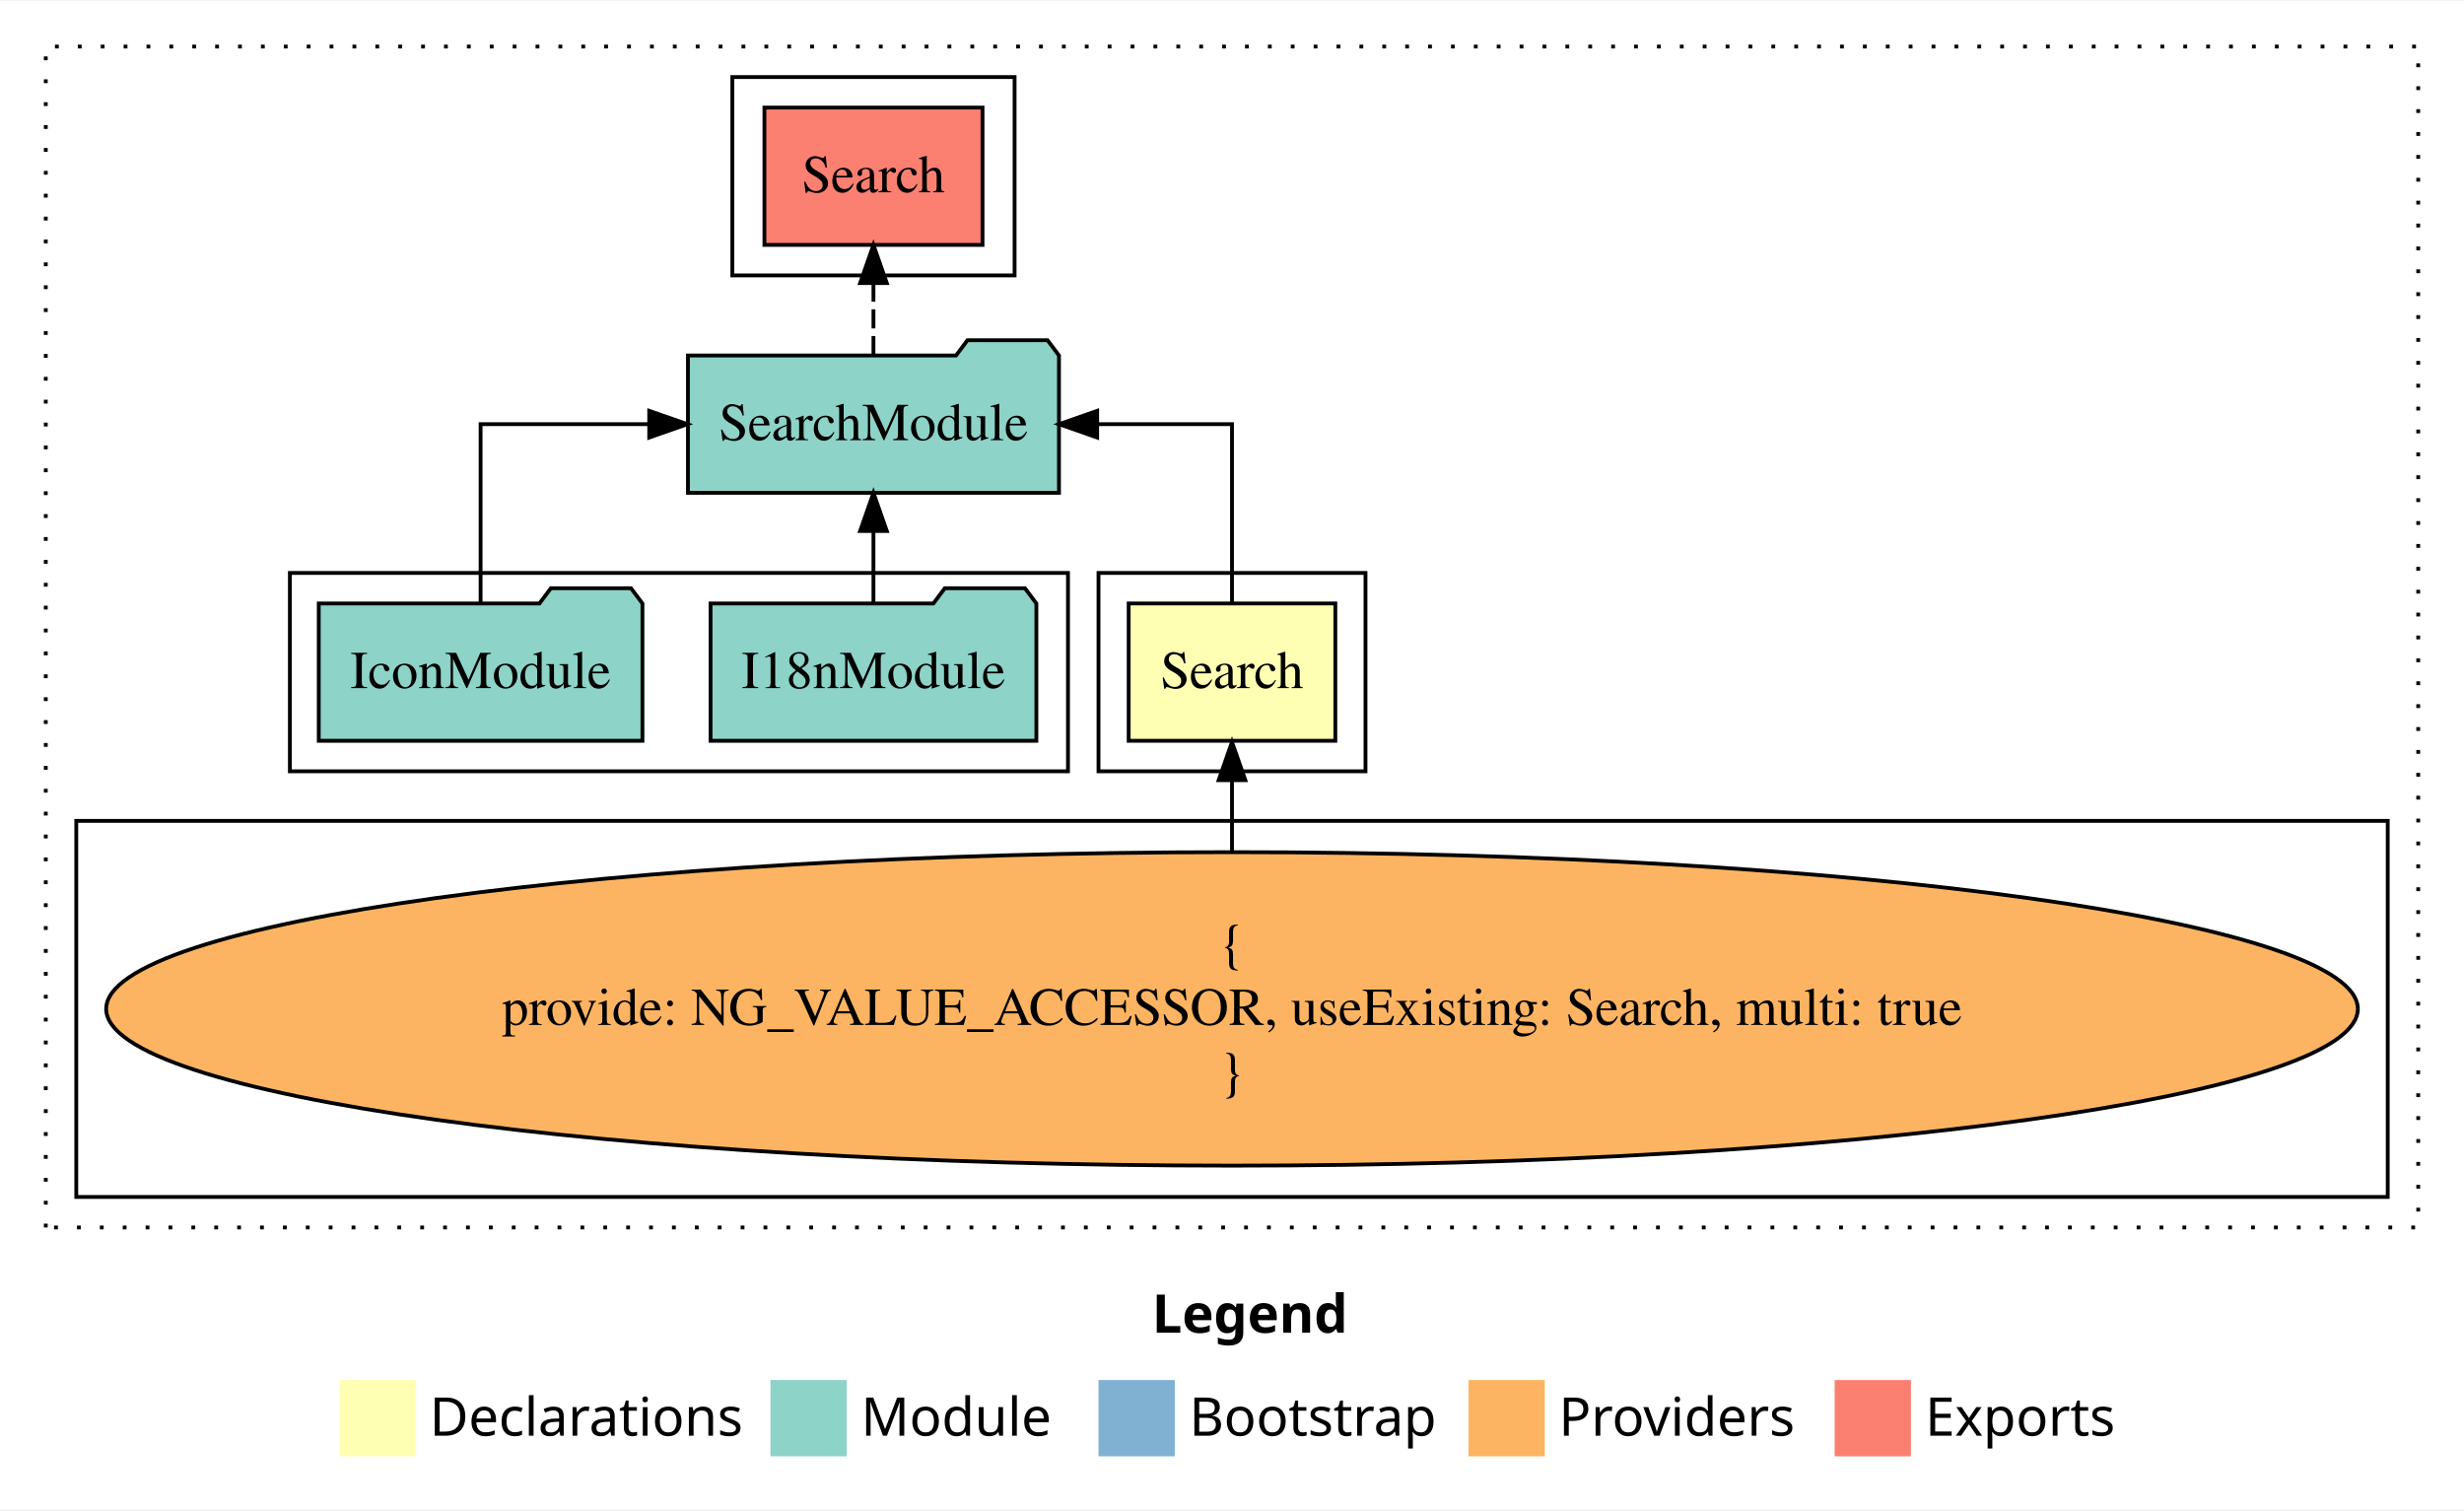
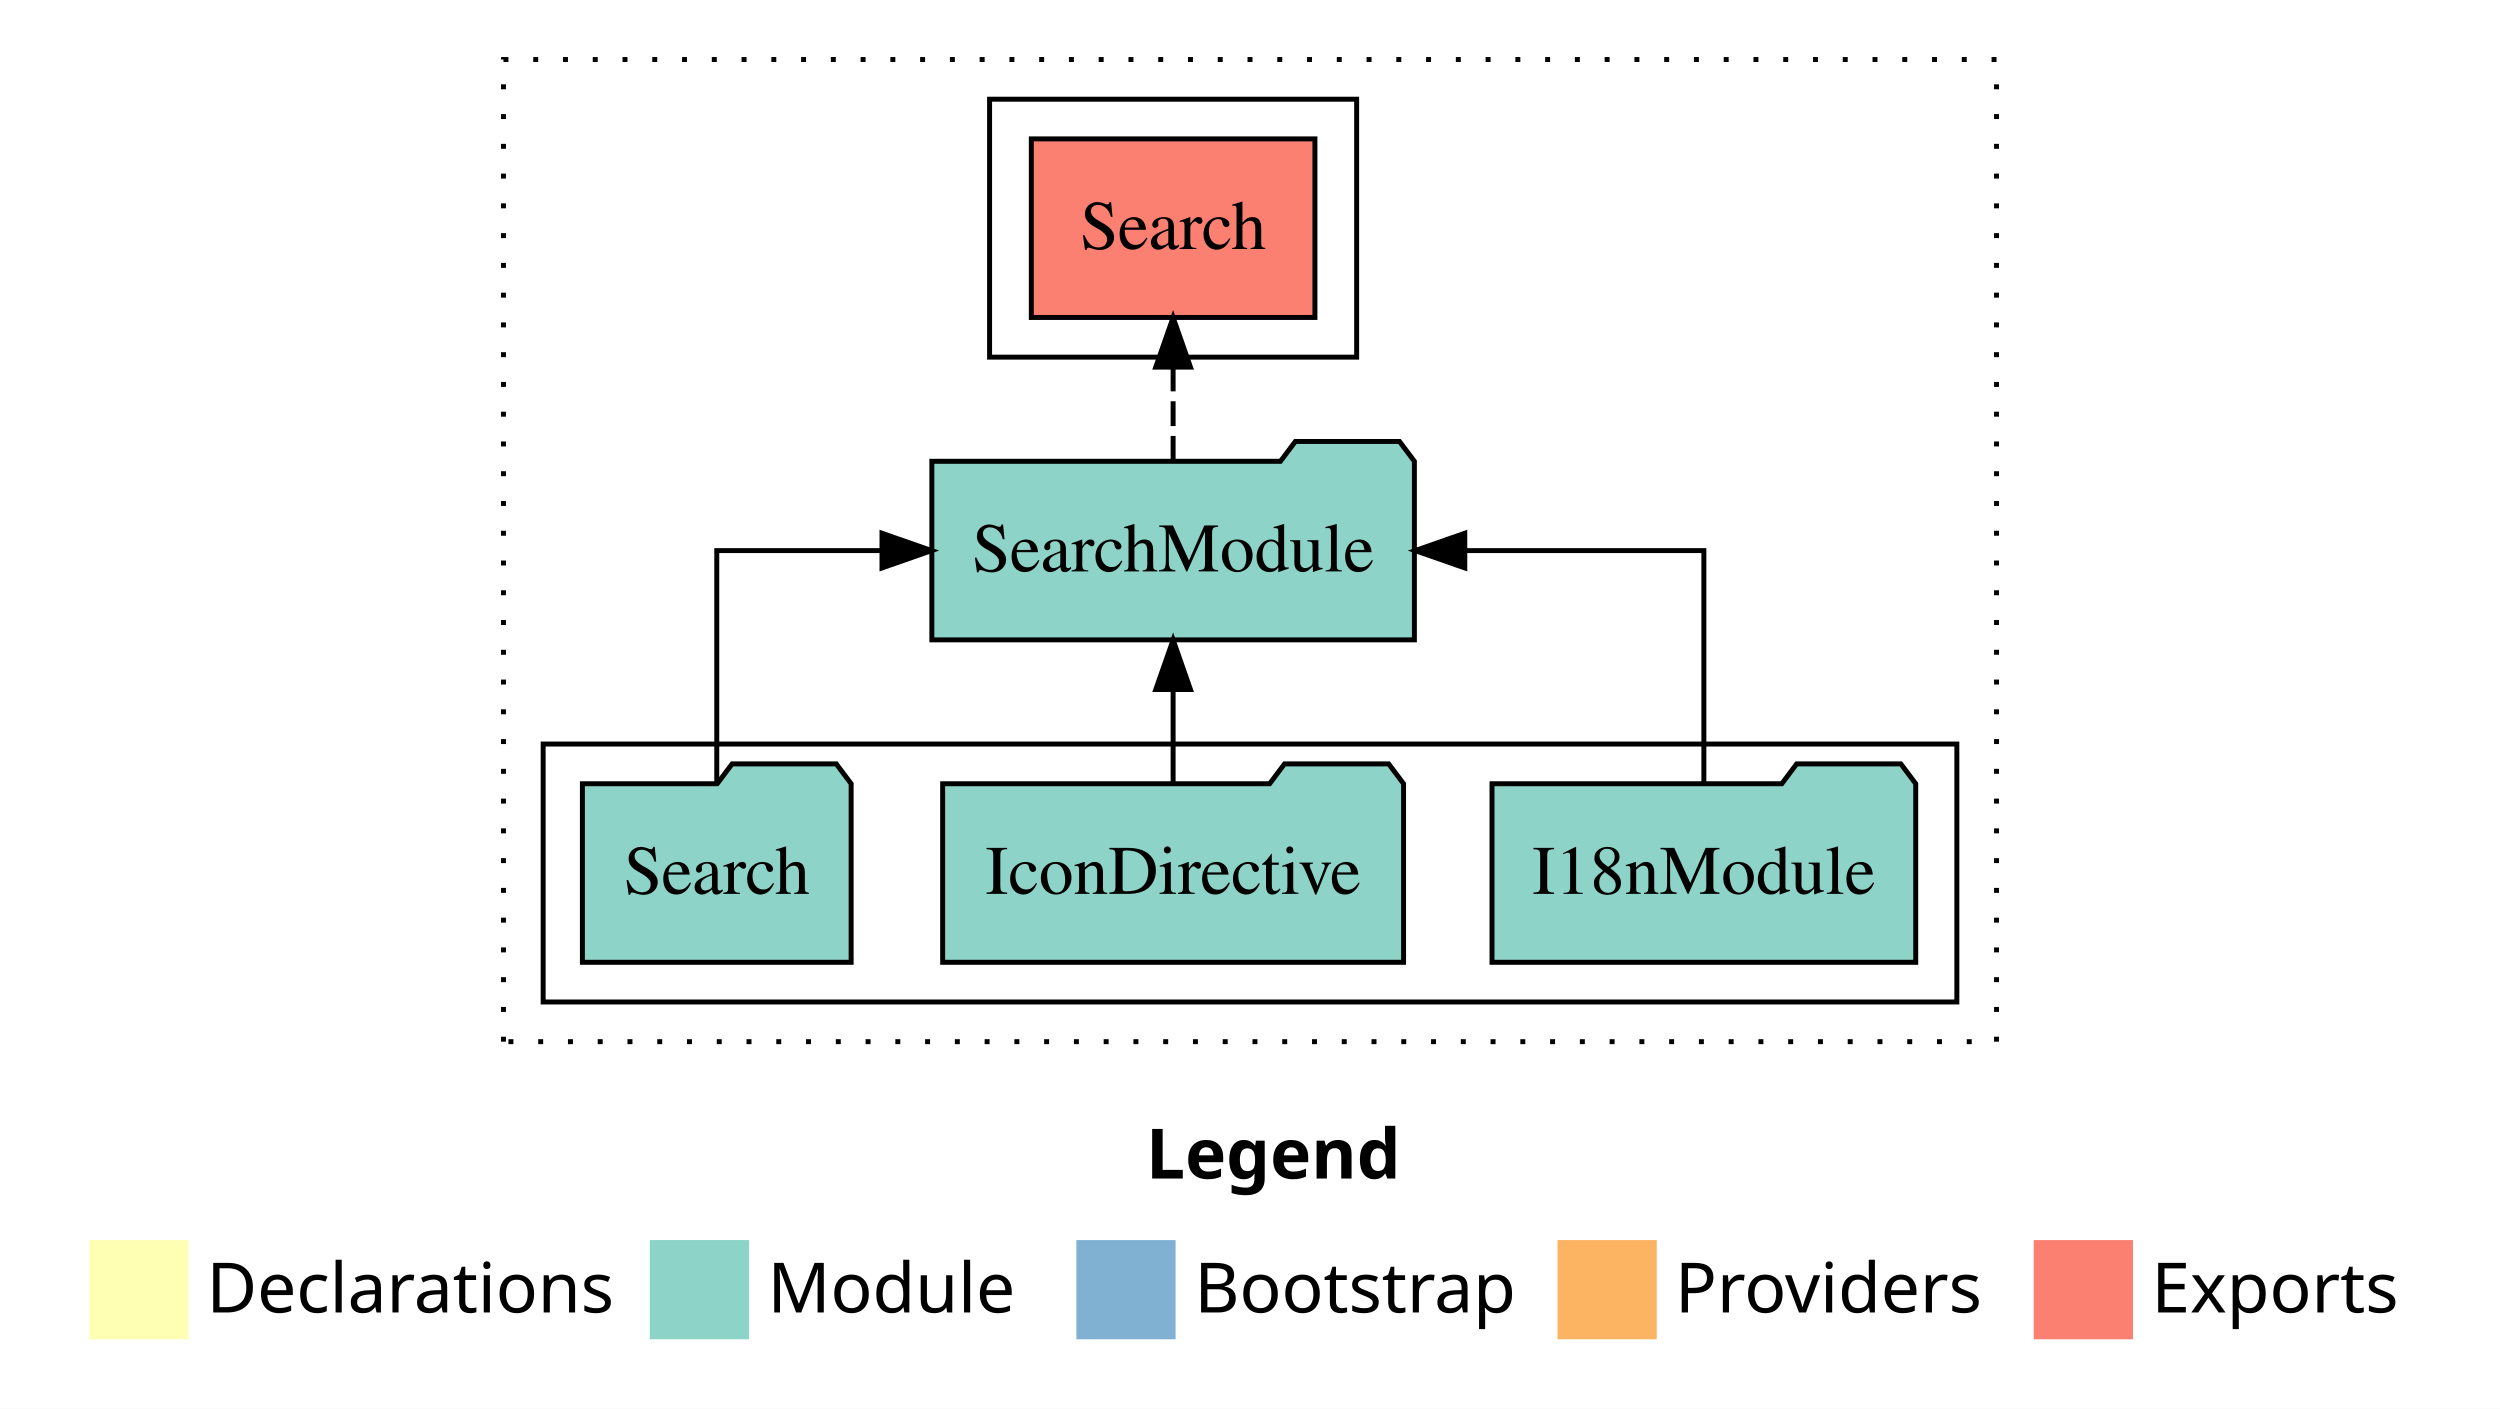
- <svg xmlns="http://www.w3.org/2000/svg" width="646pt" height="396pt" viewBox="0.00 0.00 646.00 395.59">
-   <g id="graph0" class="graph" transform="scale(1 1) rotate(0) translate(4 391.59)">
-     <polygon fill="white" stroke="transparent" points="-4,4 -4,-391.59 642,-391.59 642,4 -4,4" />
-     <text text-anchor="start" x="298.01" y="-42.4" font-family="Times-12" font-weight="bold" font-size="14.00">Legend</text>
-     <polygon fill="#ffffb3" stroke="transparent" points="85,-10 85,-30 105,-30 105,-10 85,-10" />
-     <text text-anchor="start" x="108.63" y="-15.4" font-family="Times-12" font-size="14.00">  Declarations</text>
-     <polygon fill="#8dd3c7" stroke="transparent" points="198,-10 198,-30 218,-30 218,-10 198,-10" />
-     <text text-anchor="start" x="221.73" y="-15.4" font-family="Times-12" font-size="14.00">  Module</text>
-     <polygon fill="#80b1d3" stroke="transparent" points="284,-10 284,-30 304,-30 304,-10 284,-10" />
-     <text text-anchor="start" x="307.78" y="-15.4" font-family="Times-12" font-size="14.00">  Bootstrap</text>
-     <polygon fill="#fdb462" stroke="transparent" points="381,-10 381,-30 401,-30 401,-10 381,-10" />
-     <text text-anchor="start" x="404.67" y="-15.4" font-family="Times-12" font-size="14.00">  Providers</text>
-     <polygon fill="#fb8072" stroke="transparent" points="477,-10 477,-30 497,-30 497,-10 477,-10" />
-     <text text-anchor="start" x="500.73" y="-15.4" font-family="Times-12" font-size="14.00">  Exports</text>
+ <svg xmlns="http://www.w3.org/2000/svg" width="504pt" height="284pt" viewBox="0.00 0.00 504.00 284.00">
+   <g id="graph0" class="graph" transform="scale(1 1) rotate(0) translate(4 280)">
+     <polygon fill="white" stroke="transparent" points="-4,4 -4,-280 500,-280 500,4 -4,4" />
+     <text text-anchor="start" x="227.01" y="-42.4" font-family="Times-12" font-weight="bold" font-size="14.00">Legend</text>
+     <polygon fill="#ffffb3" stroke="transparent" points="14,-10 14,-30 34,-30 34,-10 14,-10" />
+     <text text-anchor="start" x="37.63" y="-15.4" font-family="Times-12" font-size="14.00">  Declarations</text>
+     <polygon fill="#8dd3c7" stroke="transparent" points="127,-10 127,-30 147,-30 147,-10 127,-10" />
+     <text text-anchor="start" x="150.73" y="-15.4" font-family="Times-12" font-size="14.00">  Module</text>
+     <polygon fill="#80b1d3" stroke="transparent" points="213,-10 213,-30 233,-30 233,-10 213,-10" />
+     <text text-anchor="start" x="236.78" y="-15.4" font-family="Times-12" font-size="14.00">  Bootstrap</text>
+     <polygon fill="#fdb462" stroke="transparent" points="310,-10 310,-30 330,-30 330,-10 310,-10" />
+     <text text-anchor="start" x="333.67" y="-15.4" font-family="Times-12" font-size="14.00">  Providers</text>
+     <polygon fill="#fb8072" stroke="transparent" points="406,-10 406,-30 426,-30 426,-10 406,-10" />
+     <text text-anchor="start" x="429.73" y="-15.4" font-family="Times-12" font-size="14.00">  Exports</text>
    <g id="clust1" class="cluster">
-       <polygon fill="none" stroke="black" stroke-dasharray="1,5" points="8,-70 8,-379.59 630,-379.59 630,-70 8,-70" />
+       <polygon fill="none" stroke="black" stroke-dasharray="1,5" points="97.5,-70 97.5,-268 398.5,-268 398.5,-70 97.5,-70" />
    </g>
-     <g id="clust2" class="cluster">
-       <polygon fill="none" stroke="black" points="284,-189.59 284,-241.59 354,-241.59 354,-189.59 284,-189.59" />
-     </g>
-     <g id="clust5" class="cluster">
-       <polygon fill="none" stroke="black" points="188,-319.59 188,-371.59 262,-371.59 262,-319.59 188,-319.59" />
+     <g id="clust4" class="cluster">
+       <polygon fill="none" stroke="black" points="195.5,-208 195.5,-260 269.5,-260 269.5,-208 195.5,-208" />
    </g>
    <g id="clust3" class="cluster">
-       <polygon fill="none" stroke="black" points="16,-78 16,-176.59 622,-176.59 622,-78 16,-78" />
-     </g>
-     <g id="clust4" class="cluster">
-       <polygon fill="none" stroke="black" points="72,-189.59 72,-241.59 276,-241.59 276,-189.59 72,-189.59" />
+       <polygon fill="none" stroke="black" points="105.5,-78 105.5,-130 390.5,-130 390.5,-78 105.5,-78" />
    </g>
    <g id="node1" class="node">
-       <polygon fill="#ffffb3" stroke="black" points="346.09,-233.59 291.91,-233.59 291.91,-197.59 346.09,-197.59 346.09,-233.59" />
-       <text text-anchor="middle" x="319" y="-211.39" font-family="Times,serif" font-size="14.00">Search</text>
+       <polygon fill="#8dd3c7" stroke="black" points="382.21,-122 379.21,-126 358.21,-126 355.21,-122 296.79,-122 296.79,-86 382.21,-86 382.21,-122" />
+       <text text-anchor="middle" x="339.5" y="-99.8" font-family="Times,serif" font-size="14.00">I18nModule</text>
+     </g>
+     <g id="node4" class="node">
+       <polygon fill="#8dd3c7" stroke="black" points="281.14,-187 278.14,-191 257.14,-191 254.14,-187 183.86,-187 183.86,-151 281.14,-151 281.14,-187" />
+       <text text-anchor="middle" x="232.5" y="-164.8" font-family="Times,serif" font-size="14.00">SearchModule</text>
+     </g>
+     <g id="edge1" class="edge">
+       <path fill="none" stroke="black" d="M339.5,-122.11C339.5,-141.34 339.5,-169 339.5,-169 339.5,-169 291.3,-169 291.3,-169" />
+       <polygon fill="black" stroke="black" points="291.3,-165.5 281.3,-169 291.3,-172.5 291.3,-165.5" />
    </g>
    <g id="node2" class="node">
-       <polygon fill="#8dd3c7" stroke="black" points="273.64,-298.59 270.64,-302.59 249.64,-302.59 246.64,-298.59 176.36,-298.59 176.36,-262.59 273.64,-262.59 273.64,-298.59" />
-       <text text-anchor="middle" x="225" y="-276.39" font-family="Times,serif" font-size="14.00">SearchModule</text>
+       <polygon fill="#8dd3c7" stroke="black" points="278.96,-122 275.96,-126 254.96,-126 251.96,-122 186.04,-122 186.04,-86 278.96,-86 278.96,-122" />
+       <text text-anchor="middle" x="232.5" y="-99.8" font-family="Times,serif" font-size="14.00">IconDirective</text>
    </g>
-     <g id="edge1" class="edge">
-       <path fill="none" stroke="black" d="M319,-233.7C319,-252.93 319,-280.59 319,-280.59 319,-280.59 283.65,-280.59 283.65,-280.59" />
-       <polygon fill="black" stroke="black" points="283.65,-277.09 273.65,-280.59 283.65,-284.09 283.65,-277.09" />
-     </g>
-     <g id="node6" class="node">
-       <polygon fill="#fb8072" stroke="black" points="253.59,-363.59 196.41,-363.59 196.41,-327.59 253.59,-327.59 253.59,-363.59" />
-       <text text-anchor="middle" x="225" y="-341.39" font-family="Times,serif" font-size="14.00">Search </text>
-     </g>
-     <g id="edge5" class="edge">
-       <path fill="none" stroke="black" stroke-dasharray="5,2" d="M225,-298.7C225,-298.7 225,-317.58 225,-317.58" />
-       <polygon fill="black" stroke="black" points="221.5,-317.58 225,-327.58 228.5,-317.58 221.5,-317.58" />
+     <g id="edge2" class="edge">
+       <path fill="none" stroke="black" d="M232.5,-122.11C232.5,-122.11 232.5,-140.99 232.5,-140.99" />
+       <polygon fill="black" stroke="black" points="229,-140.99 232.5,-150.99 236,-140.99 229,-140.99" />
    </g>
    <g id="node3" class="node">
-       <ellipse fill="#fdb462" stroke="black" cx="319" cy="-127.3" rx="295.16" ry="41.09" />
-       <text text-anchor="middle" x="319" y="-139.9" font-family="Times,serif" font-size="14.00">{</text>
-       <text text-anchor="middle" x="319" y="-123.1" font-family="Times,serif" font-size="14.00">    provide: NG_VALUE_ACCESSOR, useExisting: Search, multi: true</text>
-       <text text-anchor="middle" x="319" y="-106.3" font-family="Times,serif" font-size="14.00">}</text>
-     </g>
-     <g id="edge2" class="edge">
-       <path fill="none" stroke="black" d="M319,-168.6C319,-168.6 319,-187.26 319,-187.26" />
-       <polygon fill="black" stroke="black" points="315.5,-187.26 319,-197.26 322.5,-187.26 315.5,-187.26" />
-     </g>
-     <g id="node4" class="node">
-       <polygon fill="#8dd3c7" stroke="black" points="267.71,-233.59 264.71,-237.59 243.71,-237.59 240.71,-233.59 182.29,-233.59 182.29,-197.59 267.71,-197.59 267.71,-233.59" />
-       <text text-anchor="middle" x="225" y="-211.39" font-family="Times,serif" font-size="14.00">I18nModule</text>
+       <polygon fill="#8dd3c7" stroke="black" points="167.59,-122 164.59,-126 143.59,-126 140.59,-122 113.41,-122 113.41,-86 167.59,-86 167.59,-122" />
+       <text text-anchor="middle" x="140.5" y="-99.8" font-family="Times,serif" font-size="14.00">Search</text>
    </g>
    <g id="edge3" class="edge">
-       <path fill="none" stroke="black" d="M225,-233.7C225,-233.7 225,-252.58 225,-252.58" />
-       <polygon fill="black" stroke="black" points="221.5,-252.58 225,-262.58 228.5,-252.58 221.5,-252.58" />
+       <path fill="none" stroke="black" d="M140.5,-122.11C140.5,-141.34 140.5,-169 140.5,-169 140.5,-169 173.81,-169 173.81,-169" />
+       <polygon fill="black" stroke="black" points="173.81,-172.5 183.81,-169 173.81,-165.5 173.81,-172.5" />
    </g>
    <g id="node5" class="node">
-       <polygon fill="#8dd3c7" stroke="black" points="164.43,-233.59 161.43,-237.59 140.43,-237.59 137.43,-233.59 79.57,-233.59 79.57,-197.59 164.43,-197.59 164.43,-233.59" />
-       <text text-anchor="middle" x="122" y="-211.39" font-family="Times,serif" font-size="14.00">IconModule</text>
+       <polygon fill="#fb8072" stroke="black" points="261.09,-252 203.91,-252 203.91,-216 261.09,-216 261.09,-252" />
+       <text text-anchor="middle" x="232.5" y="-229.8" font-family="Times,serif" font-size="14.00">Search </text>
    </g>
    <g id="edge4" class="edge">
-       <path fill="none" stroke="black" d="M122,-233.7C122,-252.93 122,-280.59 122,-280.59 122,-280.59 166.21,-280.59 166.21,-280.59" />
-       <polygon fill="black" stroke="black" points="166.21,-284.09 176.21,-280.59 166.21,-277.09 166.21,-284.09" />
+       <path fill="none" stroke="black" stroke-dasharray="5,2" d="M232.5,-187.11C232.5,-187.11 232.5,-205.99 232.5,-205.99" />
+       <polygon fill="black" stroke="black" points="229,-205.99 232.5,-215.99 236,-205.99 229,-205.99" />
    </g>
  </g>
</svg>
